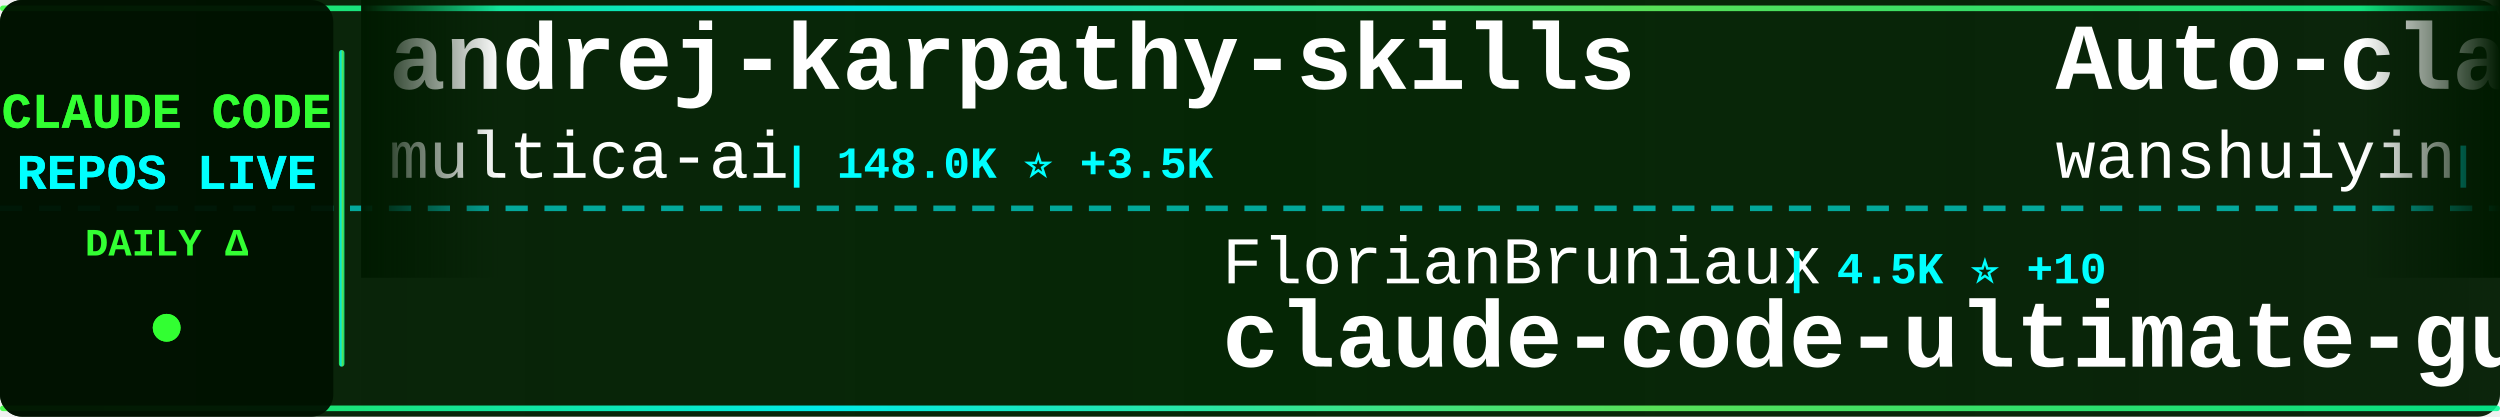
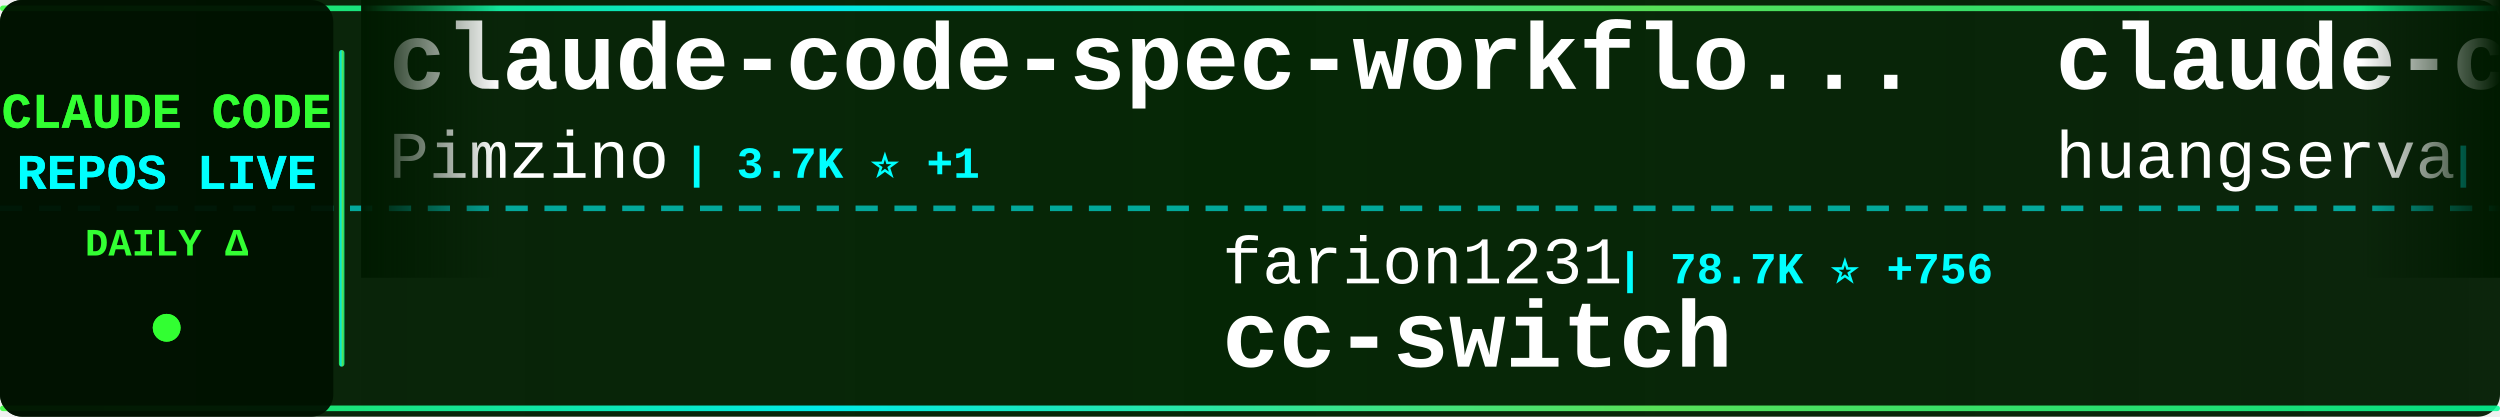
<svg xmlns="http://www.w3.org/2000/svg" width="900" height="150">
  <defs>
    <linearGradient id="tickerBg" x1="0%" y1="0%" x2="100%" y2="0%">
      <stop offset="0%" style="stop-color:#001a00;stop-opacity:0.95" />
      <stop offset="50%" style="stop-color:#002200;stop-opacity:0.98" />
      <stop offset="100%" style="stop-color:#001a00;stop-opacity:0.95" />
    </linearGradient>
    <linearGradient id="borderGrad" x1="0%" y1="0%" x2="100%" y2="0%">
      <stop offset="0%" style="stop-color:#33ff33;stop-opacity:0.85">
        <animate attributeName="stop-opacity" values="0.85;1;0.85" dur="2s" repeatCount="indefinite" />
      </stop>
      <stop offset="33%" style="stop-color:#00ffff;stop-opacity:0.9">
        <animate attributeName="stop-opacity" values="0.9;1;0.9" dur="2.2s" repeatCount="indefinite" />
      </stop>
      <stop offset="66%" style="stop-color:#66ff66;stop-opacity:0.85">
        <animate attributeName="stop-opacity" values="0.85;1;0.85" dur="1.8s" repeatCount="indefinite" />
      </stop>
      <stop offset="100%" style="stop-color:#00ff99;stop-opacity:0.85">
        <animate attributeName="stop-opacity" values="0.85;1;0.85" dur="2s" repeatCount="indefinite" />
      </stop>
    </linearGradient>
    <filter id="textGlow">
      <feGaussianBlur stdDeviation="0.1" result="coloredBlur" />
      <feMerge>
        <feMergeNode in="coloredBlur" />
        <feMergeNode in="SourceGraphic" />
      </feMerge>
    </filter>
    <filter id="metricGlow">
      <feGaussianBlur stdDeviation="0.2" result="coloredBlur" />
      <feMerge>
        <feMergeNode in="coloredBlur" />
        <feMergeNode in="SourceGraphic" />
      </feMerge>
    </filter>
    <linearGradient id="leftFade" x1="0%" y1="0%" x2="100%" y2="0%">
      <stop offset="0%" style="stop-color:#001a00;stop-opacity:1" />
      <stop offset="100%" style="stop-color:#001a00;stop-opacity:0" />
    </linearGradient>
    <linearGradient id="rightFade" x1="0%" y1="0%" x2="100%" y2="0%">
      <stop offset="0%" style="stop-color:#001a00;stop-opacity:0" />
      <stop offset="100%" style="stop-color:#001a00;stop-opacity:1" />
    </linearGradient>
  </defs>
  <rect width="900" height="150" fill="url(#tickerBg)" rx="8" />
  <rect x="0" y="2" width="900" height="2" fill="url(#borderGrad)" rx="1" />
  <rect x="0" y="146" width="900" height="2" fill="url(#borderGrad)" rx="1" />
  <line x1="0" y1="75" x2="900" y2="75" stroke="#00ffff" stroke-width="2" stroke-dasharray="8 6" opacity="0.6" />
  <rect x="0" y="0" width="120" height="150" fill="#001100" opacity="0.95" rx="8" />
  <text x="60" y="46" font-family="'Courier New', monospace" font-size="18" font-weight="bold" fill="#33ff33" text-anchor="middle" filter="url(#textGlow)">
    CLAUDE CODE
  </text>
  <text x="60" y="68" font-family="'Courier New', monospace" font-size="18" font-weight="bold" fill="#00ffff" text-anchor="middle" filter="url(#textGlow)">
    REPOS LIVE
  </text>
  <text x="60" y="92" font-family="'Courier New', monospace" font-size="14" font-weight="bold" fill="#33ff33" text-anchor="middle">
    DAILY Δ
  </text>
  <circle cx="60" cy="118" r="5" fill="#33ff33" filter="url(#metricGlow)">
    <animate attributeName="r" values="4;6;4" dur="1.5s" repeatCount="indefinite" />
    <animate attributeName="opacity" values="0.6;1;0.6" dur="1.5s" repeatCount="indefinite" />
  </circle>
  <rect x="122" y="18" width="2" height="114" fill="url(#borderGrad)" rx="1" />
  <clipPath id="tickerClip">
    <rect x="130" y="0" width="770" height="150" />
  </clipPath>
  <g clip-path="url(#tickerClip)">
    <g id="tickerItems">
      <animateTransform attributeName="transform" attributeType="XML" type="translate" from="0 0" to="-3000 0" dur="54s" repeatCount="indefinite" />
      <g transform="translate(0, 0)">
-         <text x="140" y="32" font-family="'Courier New', monospace" font-size="34" font-weight="bold" fill="#ffffff">andrej-karpathy-skills</text>
-         <text x="140" y="64" font-family="'Courier New', monospace" font-size="24" font-weight="normal" fill="#ffffff" opacity="1.0">multica-ai</text>
-         <text x="282" y="64" font-family="'Courier New', monospace" font-size="16" font-weight="bold" fill="#00ffff"> | 148.0K ⭐ +3.5K</text>
+         <text x="140" y="32" font-family="'Courier New', monospace" font-size="34" font-weight="bold" fill="#ffffff">claude-code-spec-workflo...</text>
+         <text x="140" y="64" font-family="'Courier New', monospace" font-size="24" font-weight="normal" fill="#ffffff" opacity="1.0">Pimzino</text>
+         <text x="246" y="64" font-family="'Courier New', monospace" font-size="16" font-weight="bold" fill="#00ffff"> | 3.7K ⭐ +1</text>
      </g>
      <g transform="translate(300, 0)">
-         <text x="140" y="102" font-family="'Courier New', monospace" font-size="24" font-weight="normal" fill="#ffffff" opacity="1.0">FlorianBruniaux</text>
-         <text x="342" y="102" font-family="'Courier New', monospace" font-size="16" font-weight="bold" fill="#00ffff"> | 4.5K ⭐ +10</text>
-         <text x="140" y="132" font-family="'Courier New', monospace" font-size="34" font-weight="bold" fill="#ffffff">claude-code-ultimate-gui...</text>
+         <text x="140" y="102" font-family="'Courier New', monospace" font-size="24" font-weight="normal" fill="#ffffff" opacity="1.0">farion1231</text>
+         <text x="282" y="102" font-family="'Courier New', monospace" font-size="16" font-weight="bold" fill="#00ffff"> | 78.7K ⭐ +756</text>
+         <text x="140" y="132" font-family="'Courier New', monospace" font-size="34" font-weight="bold" fill="#ffffff">cc-switch</text>
      </g>
      <g transform="translate(600, 0)">
-         <text x="140" y="32" font-family="'Courier New', monospace" font-size="34" font-weight="bold" fill="#ffffff">Auto-claude-code-researc...</text>
-         <text x="140" y="64" font-family="'Courier New', monospace" font-size="24" font-weight="normal" fill="#ffffff" opacity="1.0">wanshuiyin</text>
-         <text x="282" y="64" font-family="'Courier New', monospace" font-size="16" font-weight="bold" fill="#00ffff"> | 10.4K ⭐ +73</text>
+         <text x="140" y="32" font-family="'Courier New', monospace" font-size="34" font-weight="bold" fill="#ffffff">claude-code-cli</text>
+         <text x="140" y="64" font-family="'Courier New', monospace" font-size="24" font-weight="normal" fill="#ffffff" opacity="1.0">huangserva</text>
+         <text x="282" y="64" font-family="'Courier New', monospace" font-size="16" font-weight="bold" fill="#00ffff"> | 588 ⭐</text>
      </g>
      <g transform="translate(900, 0)">
-         <text x="140" y="102" font-family="'Courier New', monospace" font-size="24" font-weight="normal" fill="#ffffff" opacity="1.0">lorryjovens-hub</text>
-         <text x="342" y="102" font-family="'Courier New', monospace" font-size="16" font-weight="bold" fill="#00ffff"> | 1.6K ⭐ +4</text>
-         <text x="140" y="132" font-family="'Courier New', monospace" font-size="34" font-weight="bold" fill="#ffffff">claude-code-rust</text>
+         <text x="140" y="102" font-family="'Courier New', monospace" font-size="24" font-weight="normal" fill="#ffffff" opacity="1.0">sickn33</text>
+         <text x="246" y="102" font-family="'Courier New', monospace" font-size="16" font-weight="bold" fill="#00ffff"> | 38.4K ⭐ +109</text>
+         <text x="140" y="132" font-family="'Courier New', monospace" font-size="34" font-weight="bold" fill="#ffffff">antigravity-awesome-skil...</text>
      </g>
      <g transform="translate(1200, 0)">
-         <text x="140" y="32" font-family="'Courier New', monospace" font-size="34" font-weight="bold" fill="#ffffff">Claude-code</text>
-         <text x="140" y="64" font-family="'Courier New', monospace" font-size="24" font-weight="normal" fill="#ffffff" opacity="1.0">fazxes</text>
-         <text x="234" y="64" font-family="'Courier New', monospace" font-size="16" font-weight="bold" fill="#00ffff"> | 216 ⭐</text>
+         <text x="140" y="32" font-family="'Courier New', monospace" font-size="34" font-weight="bold" fill="#ffffff">Claude-Code-Usage-Monito...</text>
+         <text x="140" y="64" font-family="'Courier New', monospace" font-size="24" font-weight="normal" fill="#ffffff" opacity="1.0">Maciek-roboblog</text>
+         <text x="342" y="64" font-family="'Courier New', monospace" font-size="16" font-weight="bold" fill="#00ffff"> | 8.1K ⭐ +12</text>
      </g>
      <g transform="translate(1500, 0)">
-         <text x="140" y="102" font-family="'Courier New', monospace" font-size="24" font-weight="normal" fill="#ffffff" opacity="1.0">andrew-kramer-inno</text>
-         <text x="378" y="102" font-family="'Courier New', monospace" font-size="16" font-weight="bold" fill="#00ffff"> | 590 ⭐ +1</text>
-         <text x="140" y="132" font-family="'Courier New', monospace" font-size="34" font-weight="bold" fill="#ffffff">claude-code-source-build</text>
+         <text x="140" y="102" font-family="'Courier New', monospace" font-size="24" font-weight="normal" fill="#ffffff" opacity="1.0">shareAI-lab</text>
+         <text x="294" y="102" font-family="'Courier New', monospace" font-size="16" font-weight="bold" fill="#00ffff"> | 62.1K ⭐ +159</text>
+         <text x="140" y="132" font-family="'Courier New', monospace" font-size="34" font-weight="bold" fill="#ffffff">learn-claude-code</text>
      </g>
      <g transform="translate(1800, 0)">
-         <text x="140" y="32" font-family="'Courier New', monospace" font-size="34" font-weight="bold" fill="#ffffff">antigravity-awesome-skil...</text>
-         <text x="140" y="64" font-family="'Courier New', monospace" font-size="24" font-weight="normal" fill="#ffffff" opacity="1.0">sickn33</text>
-         <text x="246" y="64" font-family="'Courier New', monospace" font-size="16" font-weight="bold" fill="#00ffff"> | 38.4K ⭐ +108</text>
-       </g>
-       <g transform="translate(2100, 0)">
-         <text x="140" y="102" font-family="'Courier New', monospace" font-size="24" font-weight="normal" fill="#ffffff" opacity="1.0">luongnv89</text>
-         <text x="270" y="102" font-family="'Courier New', monospace" font-size="16" font-weight="bold" fill="#00ffff"> | 33.9K ⭐ +99</text>
-         <text x="140" y="132" font-family="'Courier New', monospace" font-size="34" font-weight="bold" fill="#ffffff">claude-howto</text>
-       </g>
-       <g transform="translate(2400, 0)">
        <text x="140" y="32" font-family="'Courier New', monospace" font-size="34" font-weight="bold" fill="#ffffff">claude-code-my-workflow</text>
        <text x="140" y="64" font-family="'Courier New', monospace" font-size="24" font-weight="normal" fill="#ffffff" opacity="1.0">pedrohcgs</text>
        <text x="270" y="64" font-family="'Courier New', monospace" font-size="16" font-weight="bold" fill="#00ffff"> | 1.1K ⭐</text>
      </g>
+       <g transform="translate(2100, 0)">
+         <text x="140" y="102" font-family="'Courier New', monospace" font-size="24" font-weight="normal" fill="#ffffff" opacity="1.0">feiskyer</text>
+         <text x="258" y="102" font-family="'Courier New', monospace" font-size="16" font-weight="bold" fill="#00ffff"> | 1.5K ⭐</text>
+         <text x="140" y="132" font-family="'Courier New', monospace" font-size="34" font-weight="bold" fill="#ffffff">claude-code-settings</text>
+       </g>
+       <g transform="translate(2400, 0)">
+         <text x="140" y="32" font-family="'Courier New', monospace" font-size="34" font-weight="bold" fill="#ffffff">claude-code-ultimate-gui...</text>
+         <text x="140" y="64" font-family="'Courier New', monospace" font-size="24" font-weight="normal" fill="#ffffff" opacity="1.0">FlorianBruniaux</text>
+         <text x="342" y="64" font-family="'Courier New', monospace" font-size="16" font-weight="bold" fill="#00ffff"> | 4.5K ⭐ +8</text>
+       </g>
      <g transform="translate(2700, 0)">
-         <text x="140" y="102" font-family="'Courier New', monospace" font-size="24" font-weight="normal" fill="#ffffff" opacity="1.0">disler</text>
-         <text x="234" y="102" font-family="'Courier New', monospace" font-size="16" font-weight="bold" fill="#00ffff"> | 1.2K ⭐ +12</text>
-         <text x="140" y="132" font-family="'Courier New', monospace" font-size="34" font-weight="bold" fill="#ffffff">pi-vs-claude-code</text>
+         <text x="140" y="102" font-family="'Courier New', monospace" font-size="24" font-weight="normal" fill="#ffffff" opacity="1.0">JrCx7scC</text>
+         <text x="258" y="102" font-family="'Courier New', monospace" font-size="16" font-weight="bold" fill="#00ffff"> | 368 ⭐</text>
+         <text x="140" y="132" font-family="'Courier New', monospace" font-size="34" font-weight="bold" fill="#ffffff">claude-code-source</text>
      </g>
      <g transform="translate(3000, 0)">
-         <text x="140" y="32" font-family="'Courier New', monospace" font-size="34" font-weight="bold" fill="#ffffff">andrej-karpathy-skills</text>
-         <text x="140" y="64" font-family="'Courier New', monospace" font-size="24" font-weight="normal" fill="#ffffff" opacity="1.0">multica-ai</text>
-         <text x="282" y="64" font-family="'Courier New', monospace" font-size="16" font-weight="bold" fill="#00ffff"> | 148.0K ⭐ +3.5K</text>
+         <text x="140" y="32" font-family="'Courier New', monospace" font-size="34" font-weight="bold" fill="#ffffff">claude-code-spec-workflo...</text>
+         <text x="140" y="64" font-family="'Courier New', monospace" font-size="24" font-weight="normal" fill="#ffffff" opacity="1.0">Pimzino</text>
+         <text x="246" y="64" font-family="'Courier New', monospace" font-size="16" font-weight="bold" fill="#00ffff"> | 3.7K ⭐ +1</text>
      </g>
      <g transform="translate(3300, 0)">
-         <text x="140" y="102" font-family="'Courier New', monospace" font-size="24" font-weight="normal" fill="#ffffff" opacity="1.0">FlorianBruniaux</text>
-         <text x="342" y="102" font-family="'Courier New', monospace" font-size="16" font-weight="bold" fill="#00ffff"> | 4.5K ⭐ +10</text>
-         <text x="140" y="132" font-family="'Courier New', monospace" font-size="34" font-weight="bold" fill="#ffffff">claude-code-ultimate-gui...</text>
+         <text x="140" y="102" font-family="'Courier New', monospace" font-size="24" font-weight="normal" fill="#ffffff" opacity="1.0">farion1231</text>
+         <text x="282" y="102" font-family="'Courier New', monospace" font-size="16" font-weight="bold" fill="#00ffff"> | 78.7K ⭐ +756</text>
+         <text x="140" y="132" font-family="'Courier New', monospace" font-size="34" font-weight="bold" fill="#ffffff">cc-switch</text>
      </g>
      <g transform="translate(3600, 0)">
-         <text x="140" y="32" font-family="'Courier New', monospace" font-size="34" font-weight="bold" fill="#ffffff">Auto-claude-code-researc...</text>
-         <text x="140" y="64" font-family="'Courier New', monospace" font-size="24" font-weight="normal" fill="#ffffff" opacity="1.0">wanshuiyin</text>
-         <text x="282" y="64" font-family="'Courier New', monospace" font-size="16" font-weight="bold" fill="#00ffff"> | 10.4K ⭐ +73</text>
+         <text x="140" y="32" font-family="'Courier New', monospace" font-size="34" font-weight="bold" fill="#ffffff">claude-code-cli</text>
+         <text x="140" y="64" font-family="'Courier New', monospace" font-size="24" font-weight="normal" fill="#ffffff" opacity="1.0">huangserva</text>
+         <text x="282" y="64" font-family="'Courier New', monospace" font-size="16" font-weight="bold" fill="#00ffff"> | 588 ⭐</text>
      </g>
      <g transform="translate(3900, 0)">
-         <text x="140" y="102" font-family="'Courier New', monospace" font-size="24" font-weight="normal" fill="#ffffff" opacity="1.0">lorryjovens-hub</text>
-         <text x="342" y="102" font-family="'Courier New', monospace" font-size="16" font-weight="bold" fill="#00ffff"> | 1.6K ⭐ +4</text>
-         <text x="140" y="132" font-family="'Courier New', monospace" font-size="34" font-weight="bold" fill="#ffffff">claude-code-rust</text>
+         <text x="140" y="102" font-family="'Courier New', monospace" font-size="24" font-weight="normal" fill="#ffffff" opacity="1.0">sickn33</text>
+         <text x="246" y="102" font-family="'Courier New', monospace" font-size="16" font-weight="bold" fill="#00ffff"> | 38.4K ⭐ +109</text>
+         <text x="140" y="132" font-family="'Courier New', monospace" font-size="34" font-weight="bold" fill="#ffffff">antigravity-awesome-skil...</text>
      </g>
    </g>
  </g>
  <rect x="130" y="0" width="50" height="100" fill="url(#leftFade)" />
  <rect x="850" y="0" width="50" height="100" fill="url(#rightFade)" />
</svg>
